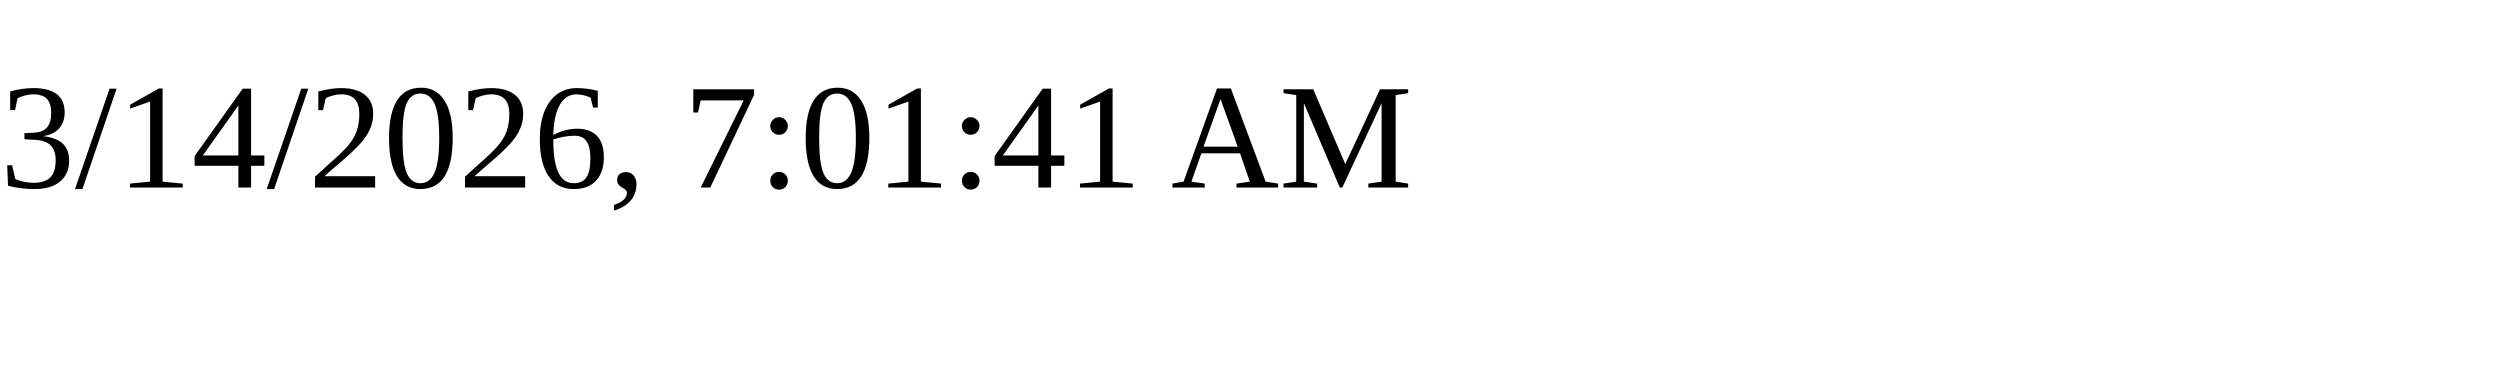
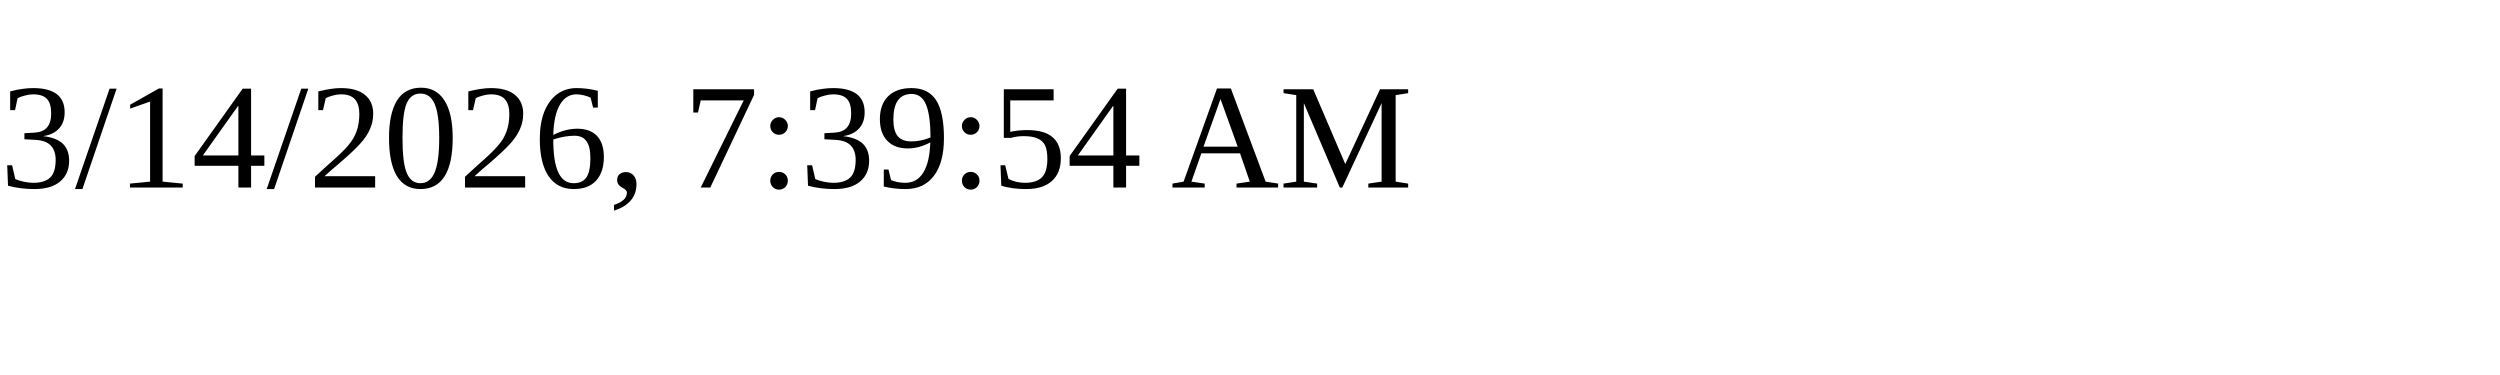
<svg xmlns="http://www.w3.org/2000/svg" height="30" width="200">
-   <text x="0" y="15">3/14/2026, 7:01:41 AM</text>
+   <text x="0" y="15">3/14/2026, 7:39:54 AM</text>
</svg>
